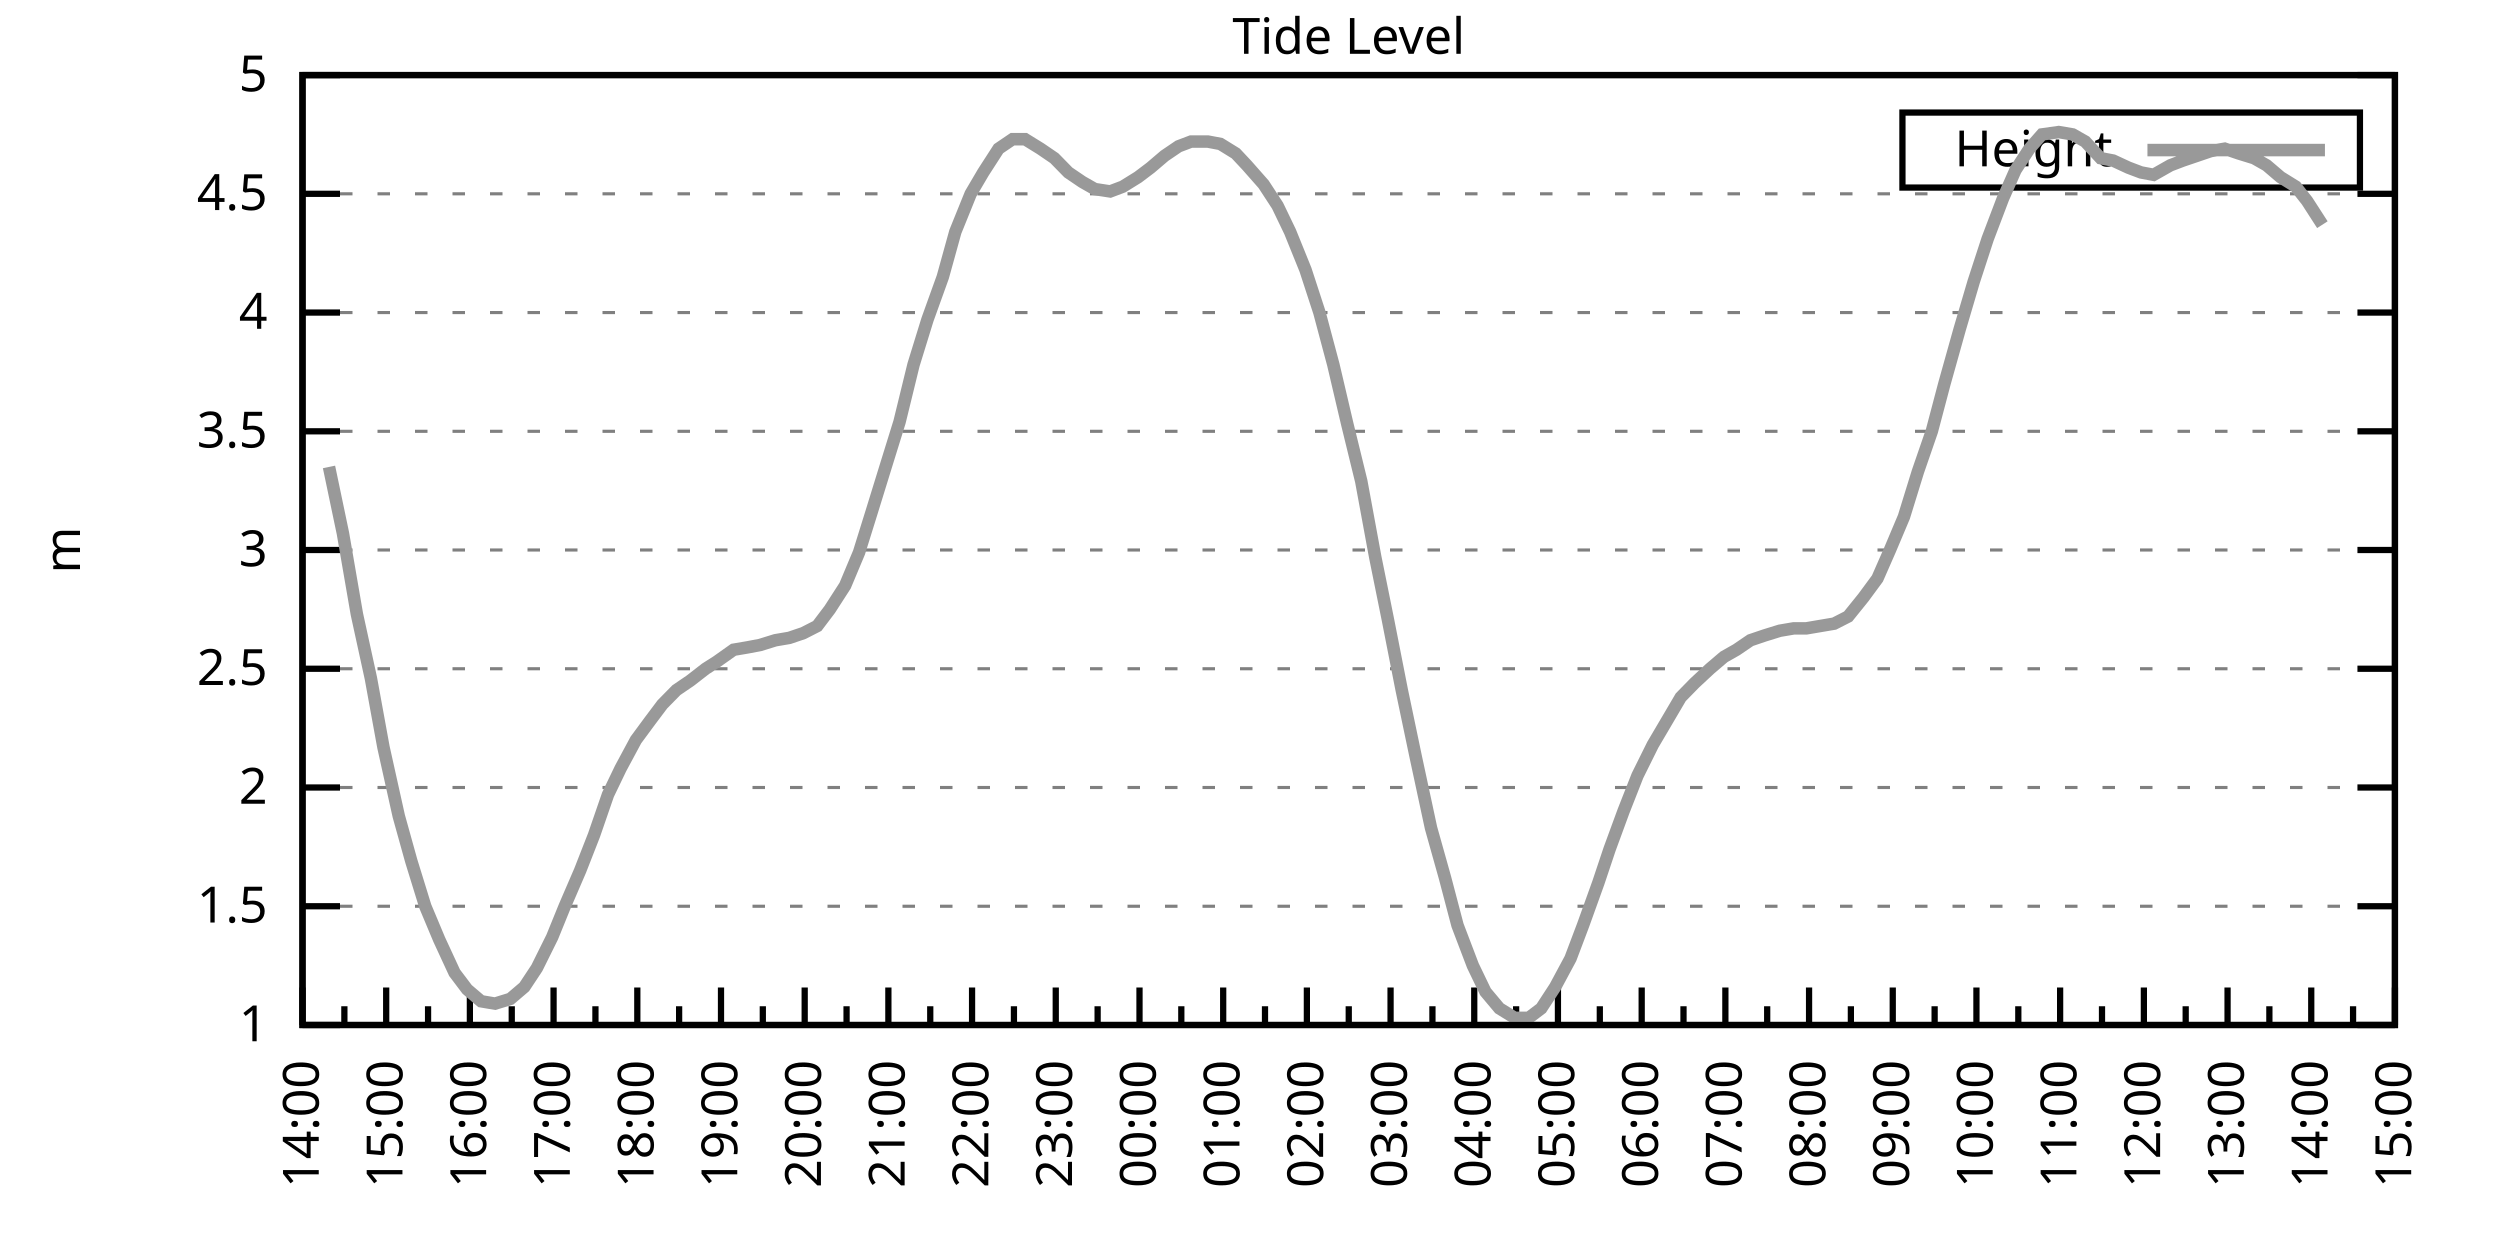
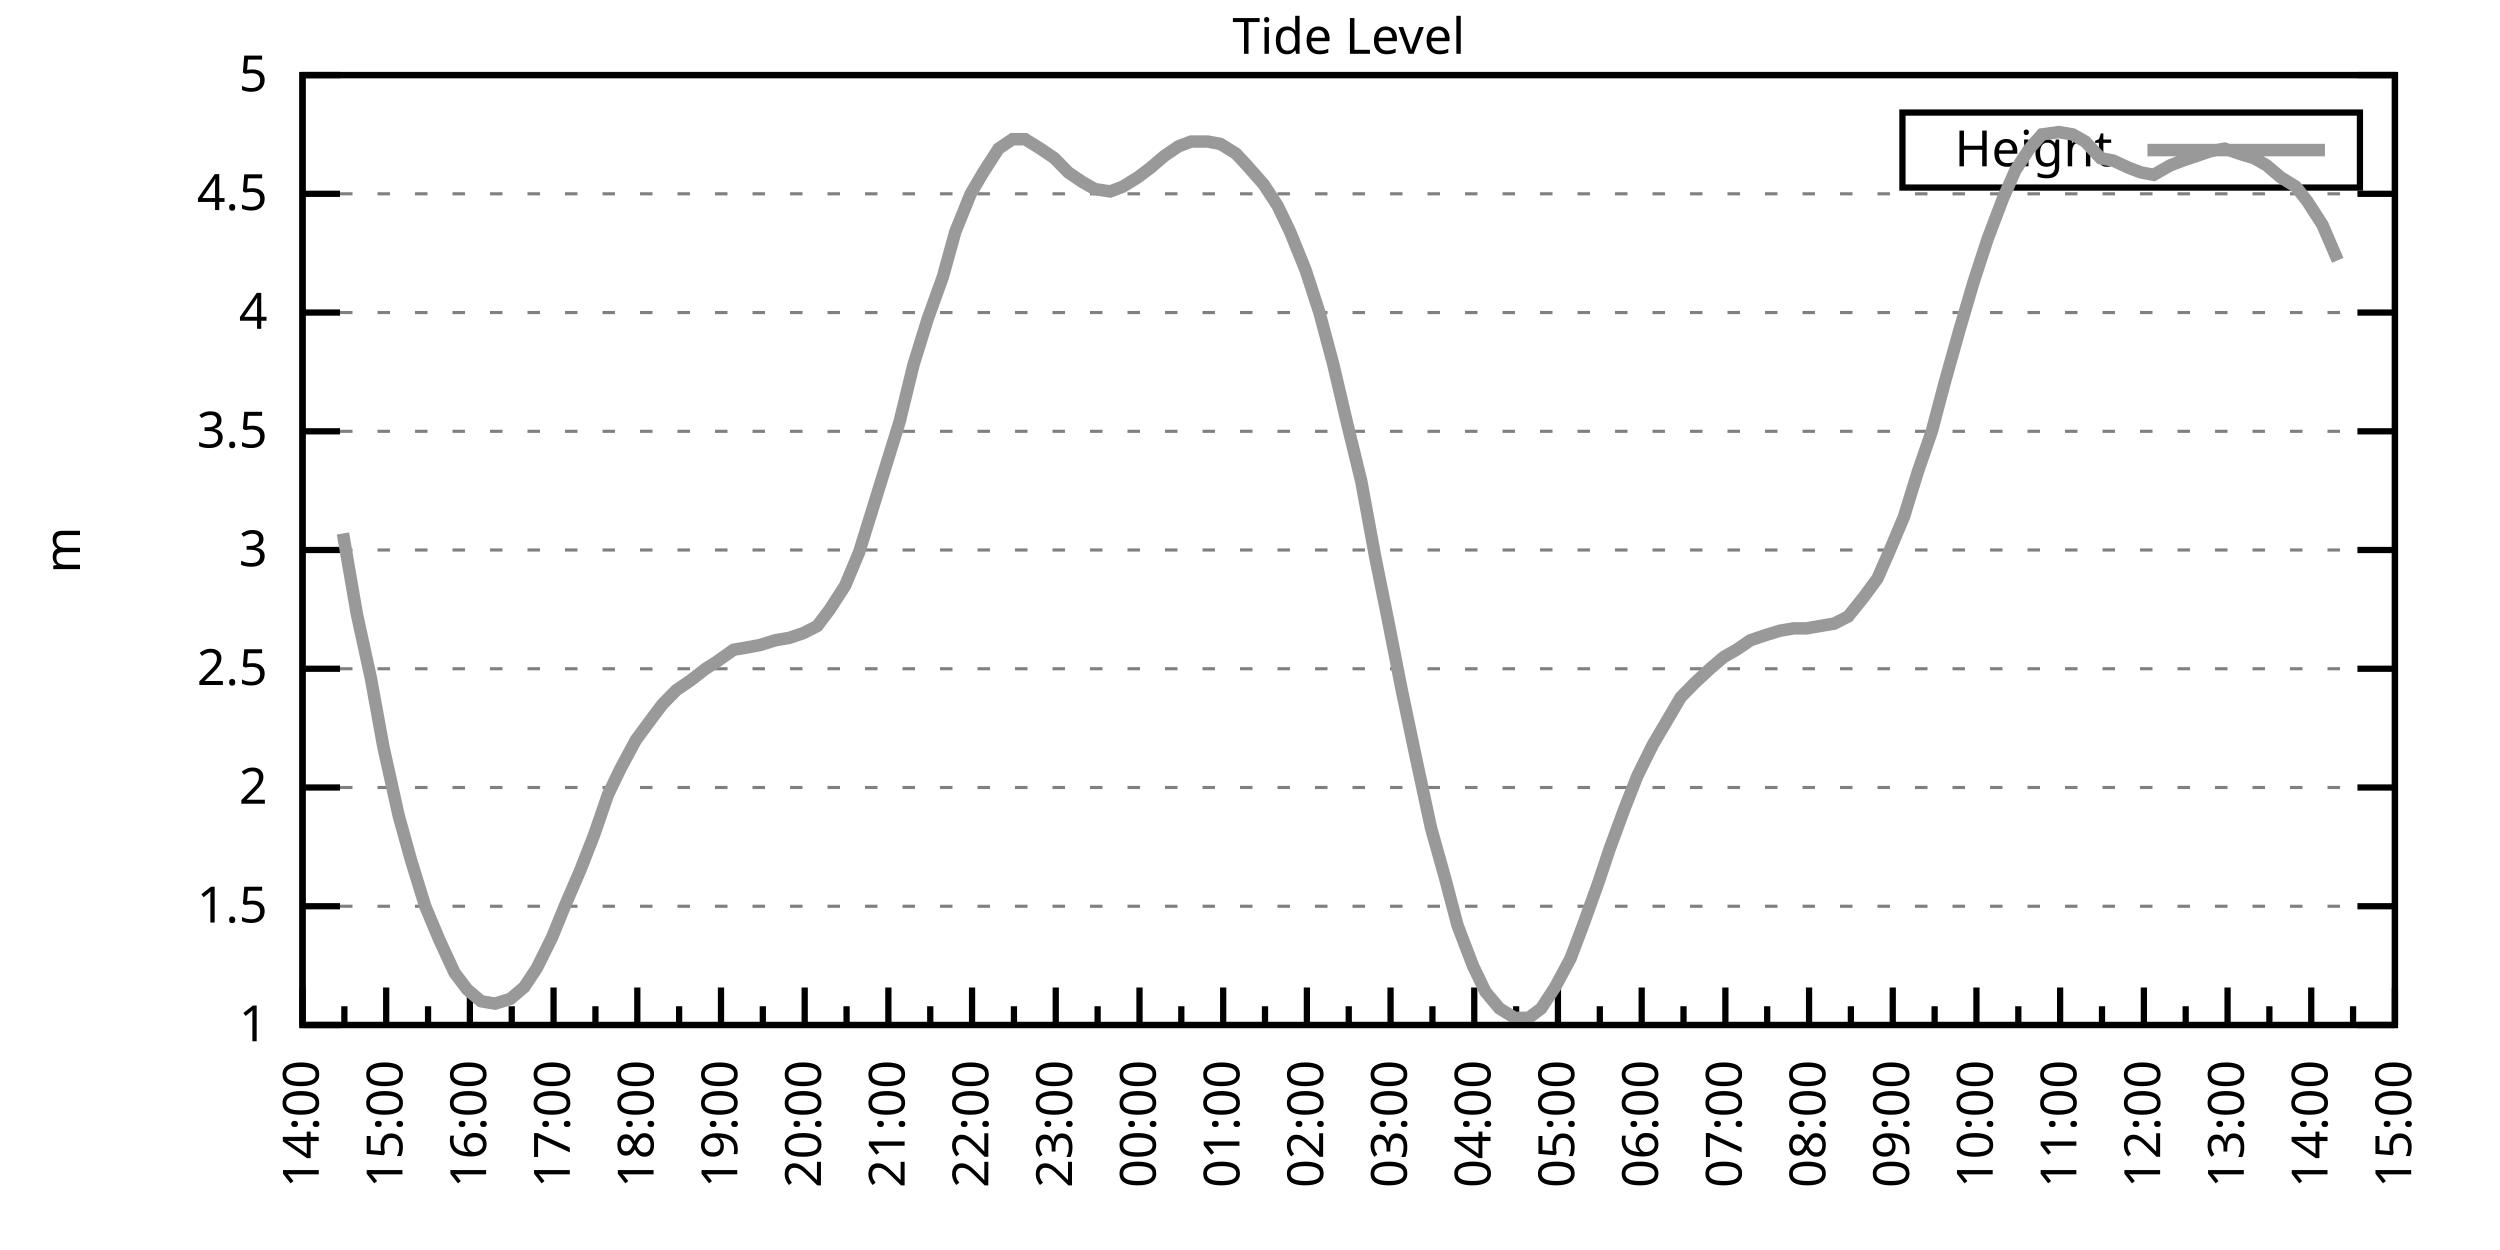
<svg xmlns="http://www.w3.org/2000/svg" xmlns:xlink="http://www.w3.org/1999/xlink" width="400" height="200" viewBox="0 0 400 200">
  <g id="gnuplot_canvas">
    <rect x="0" y="0" width="400" height="200" fill="none" />
    <defs>
      <circle id="gpDot" r="0.5" stroke-width="0.5" stroke="currentColor" />
      <path id="gpPt0" stroke-width="0.333" stroke="currentColor" d="M-1,0 h2 M0,-1 v2" />
      <path id="gpPt1" stroke-width="0.333" stroke="currentColor" d="M-1,-1 L1,1 M1,-1 L-1,1" />
      <path id="gpPt2" stroke-width="0.333" stroke="currentColor" d="M-1,0 L1,0 M0,-1 L0,1 M-1,-1 L1,1 M-1,1 L1,-1" />
      <rect id="gpPt3" stroke-width="0.333" stroke="currentColor" x="-1" y="-1" width="2" height="2" />
      <rect id="gpPt4" stroke-width="0.333" stroke="currentColor" fill="currentColor" x="-1" y="-1" width="2" height="2" />
      <circle id="gpPt5" stroke-width="0.333" stroke="currentColor" cx="0" cy="0" r="1" />
      <use xlink:href="#gpPt5" id="gpPt6" fill="currentColor" stroke="none" />
      <path id="gpPt7" stroke-width="0.333" stroke="currentColor" d="M0,-1.33 L-1.33,0.67 L1.33,0.67 z" />
      <use xlink:href="#gpPt7" id="gpPt8" fill="currentColor" stroke="none" />
      <use xlink:href="#gpPt7" id="gpPt9" stroke="currentColor" transform="rotate(180)" />
      <use xlink:href="#gpPt9" id="gpPt10" fill="currentColor" stroke="none" />
      <use xlink:href="#gpPt3" id="gpPt11" stroke="currentColor" transform="rotate(45)" />
      <use xlink:href="#gpPt11" id="gpPt12" fill="currentColor" stroke="none" />
      <path id="gpPt13" stroke-width="0.333" stroke="currentColor" d="M0,1.330 L1.265,0.411 L0.782,-1.067 L-0.782,-1.076 L-1.265,0.411 z" />
      <use xlink:href="#gpPt13" id="gpPt14" fill="currentColor" stroke="none" />
      <filter id="textbox" filterUnits="objectBoundingBox" x="0" y="0" height="1" width="1">
        <feFlood flood-color="white" flood-opacity="1" result="bgnd" />
        <feComposite in="SourceGraphic" in2="bgnd" operator="atop" />
      </filter>
      <filter id="greybox" filterUnits="objectBoundingBox" x="0" y="0" height="1" width="1">
        <feFlood flood-color="lightgrey" flood-opacity="1" result="grey" />
        <feComposite in="SourceGraphic" in2="grey" operator="atop" />
      </filter>
    </defs>
    <g fill="none" color="white" stroke="currentColor" stroke-width="1.00" stroke-linecap="butt" stroke-linejoin="miter">
</g>
    <g fill="none" color="black" stroke="currentColor" stroke-width="1.00" stroke-linecap="butt" stroke-linejoin="miter">
      <g stroke="none" shape-rendering="crispEdges">
        <polygon fill="rgb(255, 255, 255)" points="48.40,164.00 383.18,164.00 383.18,12.02 48.40,12.02 " />
      </g>
    </g>
    <g fill="none" color="black" stroke="currentColor" stroke-width="1.00" stroke-linecap="butt" stroke-linejoin="miter">
</g>
    <g fill="none" color="black" stroke="black" stroke-width="0.50" stroke-linecap="butt" stroke-linejoin="miter">
</g>
    <g fill="none" color="gray" stroke="currentColor" stroke-width="0.50" stroke-linecap="butt" stroke-linejoin="miter">
      <path stroke="gray" stroke-dasharray="2,4" class="gridline" d="M48.40,164.00 L383.19,164.00  " />
    </g>
    <g fill="none" color="gray" stroke="gray" stroke-width="1.00" stroke-linecap="butt" stroke-linejoin="miter">
</g>
    <g fill="none" color="black" stroke="currentColor" stroke-width="1.00" stroke-linecap="butt" stroke-linejoin="miter">
      <path stroke="black" d="M48.40,164.00 L54.40,164.00 M383.19,164.00 L377.19,164.00  " />
      <g transform="translate(42.80,166.60)" stroke="none" fill="black" font-family="Sans" font-size="8.00" text-anchor="end">
        <text>
          <tspan font-family="Sans"> 1</tspan>
        </text>
      </g>
    </g>
    <g fill="none" color="black" stroke="currentColor" stroke-width="1.00" stroke-linecap="butt" stroke-linejoin="miter">
</g>
    <g fill="none" color="black" stroke="black" stroke-width="0.50" stroke-linecap="butt" stroke-linejoin="miter">
</g>
    <g fill="none" color="gray" stroke="currentColor" stroke-width="0.50" stroke-linecap="butt" stroke-linejoin="miter">
      <path stroke="gray" stroke-dasharray="2,4" class="gridline" d="M48.40,145.00 L383.19,145.00  " />
    </g>
    <g fill="none" color="gray" stroke="gray" stroke-width="1.00" stroke-linecap="butt" stroke-linejoin="miter">
</g>
    <g fill="none" color="black" stroke="currentColor" stroke-width="1.00" stroke-linecap="butt" stroke-linejoin="miter">
      <path stroke="black" d="M48.40,145.00 L54.40,145.00 M383.19,145.00 L377.19,145.00  " />
      <g transform="translate(42.80,147.60)" stroke="none" fill="black" font-family="Sans" font-size="8.00" text-anchor="end">
        <text>
          <tspan font-family="Sans"> 1.5</tspan>
        </text>
      </g>
    </g>
    <g fill="none" color="black" stroke="currentColor" stroke-width="1.00" stroke-linecap="butt" stroke-linejoin="miter">
</g>
    <g fill="none" color="black" stroke="black" stroke-width="0.50" stroke-linecap="butt" stroke-linejoin="miter">
</g>
    <g fill="none" color="gray" stroke="currentColor" stroke-width="0.50" stroke-linecap="butt" stroke-linejoin="miter">
      <path stroke="gray" stroke-dasharray="2,4" class="gridline" d="M48.40,126.00 L383.19,126.00  " />
    </g>
    <g fill="none" color="gray" stroke="gray" stroke-width="1.00" stroke-linecap="butt" stroke-linejoin="miter">
</g>
    <g fill="none" color="black" stroke="currentColor" stroke-width="1.00" stroke-linecap="butt" stroke-linejoin="miter">
      <path stroke="black" d="M48.40,126.00 L54.40,126.00 M383.19,126.00 L377.19,126.00  " />
      <g transform="translate(42.80,128.60)" stroke="none" fill="black" font-family="Sans" font-size="8.00" text-anchor="end">
        <text>
          <tspan font-family="Sans"> 2</tspan>
        </text>
      </g>
    </g>
    <g fill="none" color="black" stroke="currentColor" stroke-width="1.00" stroke-linecap="butt" stroke-linejoin="miter">
</g>
    <g fill="none" color="black" stroke="black" stroke-width="0.50" stroke-linecap="butt" stroke-linejoin="miter">
</g>
    <g fill="none" color="gray" stroke="currentColor" stroke-width="0.50" stroke-linecap="butt" stroke-linejoin="miter">
      <path stroke="gray" stroke-dasharray="2,4" class="gridline" d="M48.40,107.00 L383.19,107.00  " />
    </g>
    <g fill="none" color="gray" stroke="gray" stroke-width="1.00" stroke-linecap="butt" stroke-linejoin="miter">
</g>
    <g fill="none" color="black" stroke="currentColor" stroke-width="1.00" stroke-linecap="butt" stroke-linejoin="miter">
      <path stroke="black" d="M48.40,107.00 L54.40,107.00 M383.19,107.00 L377.19,107.00  " />
      <g transform="translate(42.80,109.60)" stroke="none" fill="black" font-family="Sans" font-size="8.00" text-anchor="end">
        <text>
          <tspan font-family="Sans"> 2.5</tspan>
        </text>
      </g>
    </g>
    <g fill="none" color="black" stroke="currentColor" stroke-width="1.00" stroke-linecap="butt" stroke-linejoin="miter">
</g>
    <g fill="none" color="black" stroke="black" stroke-width="0.50" stroke-linecap="butt" stroke-linejoin="miter">
</g>
    <g fill="none" color="gray" stroke="currentColor" stroke-width="0.50" stroke-linecap="butt" stroke-linejoin="miter">
      <path stroke="gray" stroke-dasharray="2,4" class="gridline" d="M48.40,88.00 L383.19,88.00  " />
    </g>
    <g fill="none" color="gray" stroke="gray" stroke-width="1.00" stroke-linecap="butt" stroke-linejoin="miter">
</g>
    <g fill="none" color="black" stroke="currentColor" stroke-width="1.00" stroke-linecap="butt" stroke-linejoin="miter">
      <path stroke="black" d="M48.40,88.00 L54.40,88.00 M383.19,88.00 L377.19,88.00  " />
      <g transform="translate(42.80,90.60)" stroke="none" fill="black" font-family="Sans" font-size="8.00" text-anchor="end">
        <text>
          <tspan font-family="Sans"> 3</tspan>
        </text>
      </g>
    </g>
    <g fill="none" color="black" stroke="currentColor" stroke-width="1.00" stroke-linecap="butt" stroke-linejoin="miter">
</g>
    <g fill="none" color="black" stroke="black" stroke-width="0.50" stroke-linecap="butt" stroke-linejoin="miter">
</g>
    <g fill="none" color="gray" stroke="currentColor" stroke-width="0.50" stroke-linecap="butt" stroke-linejoin="miter">
      <path stroke="gray" stroke-dasharray="2,4" class="gridline" d="M48.40,69.01 L383.19,69.01  " />
    </g>
    <g fill="none" color="gray" stroke="gray" stroke-width="1.00" stroke-linecap="butt" stroke-linejoin="miter">
</g>
    <g fill="none" color="black" stroke="currentColor" stroke-width="1.00" stroke-linecap="butt" stroke-linejoin="miter">
      <path stroke="black" d="M48.40,69.01 L54.40,69.01 M383.19,69.01 L377.19,69.01  " />
      <g transform="translate(42.80,71.61)" stroke="none" fill="black" font-family="Sans" font-size="8.00" text-anchor="end">
        <text>
          <tspan font-family="Sans"> 3.5</tspan>
        </text>
      </g>
    </g>
    <g fill="none" color="black" stroke="currentColor" stroke-width="1.00" stroke-linecap="butt" stroke-linejoin="miter">
</g>
    <g fill="none" color="black" stroke="black" stroke-width="0.50" stroke-linecap="butt" stroke-linejoin="miter">
</g>
    <g fill="none" color="gray" stroke="currentColor" stroke-width="0.50" stroke-linecap="butt" stroke-linejoin="miter">
      <path stroke="gray" stroke-dasharray="2,4" class="gridline" d="M48.40,50.01 L383.19,50.01  " />
    </g>
    <g fill="none" color="gray" stroke="gray" stroke-width="1.00" stroke-linecap="butt" stroke-linejoin="miter">
</g>
    <g fill="none" color="black" stroke="currentColor" stroke-width="1.00" stroke-linecap="butt" stroke-linejoin="miter">
      <path stroke="black" d="M48.40,50.01 L54.40,50.01 M383.19,50.01 L377.19,50.01  " />
      <g transform="translate(42.80,52.61)" stroke="none" fill="black" font-family="Sans" font-size="8.00" text-anchor="end">
        <text>
          <tspan font-family="Sans"> 4</tspan>
        </text>
      </g>
    </g>
    <g fill="none" color="black" stroke="currentColor" stroke-width="1.00" stroke-linecap="butt" stroke-linejoin="miter">
</g>
    <g fill="none" color="black" stroke="black" stroke-width="0.50" stroke-linecap="butt" stroke-linejoin="miter">
</g>
    <g fill="none" color="gray" stroke="currentColor" stroke-width="0.50" stroke-linecap="butt" stroke-linejoin="miter">
      <path stroke="gray" stroke-dasharray="2,4" class="gridline" d="M48.40,31.01 L383.19,31.01  " />
    </g>
    <g fill="none" color="gray" stroke="gray" stroke-width="1.00" stroke-linecap="butt" stroke-linejoin="miter">
</g>
    <g fill="none" color="black" stroke="currentColor" stroke-width="1.00" stroke-linecap="butt" stroke-linejoin="miter">
      <path stroke="black" d="M48.40,31.01 L54.40,31.01 M383.19,31.01 L377.19,31.01  " />
      <g transform="translate(42.80,33.61)" stroke="none" fill="black" font-family="Sans" font-size="8.00" text-anchor="end">
        <text>
          <tspan font-family="Sans"> 4.5</tspan>
        </text>
      </g>
    </g>
    <g fill="none" color="black" stroke="currentColor" stroke-width="1.00" stroke-linecap="butt" stroke-linejoin="miter">
</g>
    <g fill="none" color="black" stroke="black" stroke-width="0.50" stroke-linecap="butt" stroke-linejoin="miter">
</g>
    <g fill="none" color="gray" stroke="currentColor" stroke-width="0.50" stroke-linecap="butt" stroke-linejoin="miter">
      <path stroke="gray" stroke-dasharray="2,4" class="gridline" d="M48.40,12.01 L383.19,12.01  " />
    </g>
    <g fill="none" color="gray" stroke="gray" stroke-width="1.00" stroke-linecap="butt" stroke-linejoin="miter">
</g>
    <g fill="none" color="black" stroke="currentColor" stroke-width="1.00" stroke-linecap="butt" stroke-linejoin="miter">
      <path stroke="black" d="M48.40,12.01 L54.40,12.01 M383.19,12.01 L377.19,12.01  " />
      <g transform="translate(42.80,14.61)" stroke="none" fill="black" font-family="Sans" font-size="8.00" text-anchor="end">
        <text>
          <tspan font-family="Sans"> 5</tspan>
        </text>
      </g>
    </g>
    <g fill="none" color="black" stroke="currentColor" stroke-width="1.00" stroke-linecap="butt" stroke-linejoin="miter">
      <path stroke="black" d="M48.40,164.00 L48.40,158.00  " />
      <g transform="translate(51.00,169.60) rotate(270)" stroke="none" fill="black" font-family="Sans" font-size="8.00" text-anchor="end">
        <text>
          <tspan font-family="Sans">14:00</tspan>
        </text>
      </g>
    </g>
    <g fill="none" color="black" stroke="currentColor" stroke-width="1.00" stroke-linecap="butt" stroke-linejoin="miter">
      <path stroke="black" d="M55.10,164.00 L55.10,161.00 M61.79,164.00 L61.79,158.00  " />
      <g transform="translate(64.39,169.60) rotate(270)" stroke="none" fill="black" font-family="Sans" font-size="8.00" text-anchor="end">
        <text>
          <tspan font-family="Sans">15:00</tspan>
        </text>
      </g>
    </g>
    <g fill="none" color="black" stroke="currentColor" stroke-width="1.00" stroke-linecap="butt" stroke-linejoin="miter">
      <path stroke="black" d="M68.49,164.00 L68.49,161.00 M75.18,164.00 L75.18,158.00  " />
      <g transform="translate(77.78,169.60) rotate(270)" stroke="none" fill="black" font-family="Sans" font-size="8.00" text-anchor="end">
        <text>
          <tspan font-family="Sans">16:00</tspan>
        </text>
      </g>
    </g>
    <g fill="none" color="black" stroke="currentColor" stroke-width="1.00" stroke-linecap="butt" stroke-linejoin="miter">
      <path stroke="black" d="M81.88,164.00 L81.88,161.00 M88.57,164.00 L88.57,158.00  " />
      <g transform="translate(91.17,169.60) rotate(270)" stroke="none" fill="black" font-family="Sans" font-size="8.00" text-anchor="end">
        <text>
          <tspan font-family="Sans">17:00</tspan>
        </text>
      </g>
    </g>
    <g fill="none" color="black" stroke="currentColor" stroke-width="1.00" stroke-linecap="butt" stroke-linejoin="miter">
      <path stroke="black" d="M95.27,164.00 L95.27,161.00 M101.97,164.00 L101.97,158.00  " />
      <g transform="translate(104.57,169.60) rotate(270)" stroke="none" fill="black" font-family="Sans" font-size="8.00" text-anchor="end">
        <text>
          <tspan font-family="Sans">18:00</tspan>
        </text>
      </g>
    </g>
    <g fill="none" color="black" stroke="currentColor" stroke-width="1.00" stroke-linecap="butt" stroke-linejoin="miter">
      <path stroke="black" d="M108.66,164.00 L108.66,161.00 M115.36,164.00 L115.36,158.00  " />
      <g transform="translate(117.96,169.60) rotate(270)" stroke="none" fill="black" font-family="Sans" font-size="8.00" text-anchor="end">
        <text>
          <tspan font-family="Sans">19:00</tspan>
        </text>
      </g>
    </g>
    <g fill="none" color="black" stroke="currentColor" stroke-width="1.00" stroke-linecap="butt" stroke-linejoin="miter">
      <path stroke="black" d="M122.05,164.00 L122.05,161.00 M128.75,164.00 L128.75,158.00  " />
      <g transform="translate(131.35,169.60) rotate(270)" stroke="none" fill="black" font-family="Sans" font-size="8.00" text-anchor="end">
        <text>
          <tspan font-family="Sans">20:00</tspan>
        </text>
      </g>
    </g>
    <g fill="none" color="black" stroke="currentColor" stroke-width="1.00" stroke-linecap="butt" stroke-linejoin="miter">
      <path stroke="black" d="M135.45,164.00 L135.45,161.00 M142.14,164.00 L142.14,158.00  " />
      <g transform="translate(144.74,169.60) rotate(270)" stroke="none" fill="black" font-family="Sans" font-size="8.00" text-anchor="end">
        <text>
          <tspan font-family="Sans">21:00</tspan>
        </text>
      </g>
    </g>
    <g fill="none" color="black" stroke="currentColor" stroke-width="1.00" stroke-linecap="butt" stroke-linejoin="miter">
      <path stroke="black" d="M148.84,164.00 L148.84,161.00 M155.53,164.00 L155.53,158.00  " />
      <g transform="translate(158.13,169.60) rotate(270)" stroke="none" fill="black" font-family="Sans" font-size="8.00" text-anchor="end">
        <text>
          <tspan font-family="Sans">22:00</tspan>
        </text>
      </g>
    </g>
    <g fill="none" color="black" stroke="currentColor" stroke-width="1.00" stroke-linecap="butt" stroke-linejoin="miter">
      <path stroke="black" d="M162.23,164.00 L162.23,161.00 M168.92,164.00 L168.92,158.00  " />
      <g transform="translate(171.52,169.60) rotate(270)" stroke="none" fill="black" font-family="Sans" font-size="8.00" text-anchor="end">
        <text>
          <tspan font-family="Sans">23:00</tspan>
        </text>
      </g>
    </g>
    <g fill="none" color="black" stroke="currentColor" stroke-width="1.00" stroke-linecap="butt" stroke-linejoin="miter">
      <path stroke="black" d="M175.62,164.00 L175.62,161.00 M182.32,164.00 L182.32,158.00  " />
      <g transform="translate(184.92,169.60) rotate(270)" stroke="none" fill="black" font-family="Sans" font-size="8.00" text-anchor="end">
        <text>
          <tspan font-family="Sans">00:00</tspan>
        </text>
      </g>
    </g>
    <g fill="none" color="black" stroke="currentColor" stroke-width="1.00" stroke-linecap="butt" stroke-linejoin="miter">
      <path stroke="black" d="M189.01,164.00 L189.01,161.00 M195.71,164.00 L195.71,158.00  " />
      <g transform="translate(198.31,169.60) rotate(270)" stroke="none" fill="black" font-family="Sans" font-size="8.00" text-anchor="end">
        <text>
          <tspan font-family="Sans">01:00</tspan>
        </text>
      </g>
    </g>
    <g fill="none" color="black" stroke="currentColor" stroke-width="1.00" stroke-linecap="butt" stroke-linejoin="miter">
      <path stroke="black" d="M202.40,164.00 L202.40,161.00 M209.10,164.00 L209.10,158.00  " />
      <g transform="translate(211.70,169.60) rotate(270)" stroke="none" fill="black" font-family="Sans" font-size="8.00" text-anchor="end">
        <text>
          <tspan font-family="Sans">02:00</tspan>
        </text>
      </g>
    </g>
    <g fill="none" color="black" stroke="currentColor" stroke-width="1.00" stroke-linecap="butt" stroke-linejoin="miter">
      <path stroke="black" d="M215.80,164.00 L215.80,161.00 M222.49,164.00 L222.49,158.00  " />
      <g transform="translate(225.09,169.60) rotate(270)" stroke="none" fill="black" font-family="Sans" font-size="8.00" text-anchor="end">
        <text>
          <tspan font-family="Sans">03:00</tspan>
        </text>
      </g>
    </g>
    <g fill="none" color="black" stroke="currentColor" stroke-width="1.00" stroke-linecap="butt" stroke-linejoin="miter">
      <path stroke="black" d="M229.19,164.00 L229.19,161.00 M235.88,164.00 L235.88,158.00  " />
      <g transform="translate(238.48,169.60) rotate(270)" stroke="none" fill="black" font-family="Sans" font-size="8.00" text-anchor="end">
        <text>
          <tspan font-family="Sans">04:00</tspan>
        </text>
      </g>
    </g>
    <g fill="none" color="black" stroke="currentColor" stroke-width="1.00" stroke-linecap="butt" stroke-linejoin="miter">
      <path stroke="black" d="M242.58,164.00 L242.58,161.00 M249.27,164.00 L249.27,158.00  " />
      <g transform="translate(251.87,169.60) rotate(270)" stroke="none" fill="black" font-family="Sans" font-size="8.00" text-anchor="end">
        <text>
          <tspan font-family="Sans">05:00</tspan>
        </text>
      </g>
    </g>
    <g fill="none" color="black" stroke="currentColor" stroke-width="1.00" stroke-linecap="butt" stroke-linejoin="miter">
      <path stroke="black" d="M255.97,164.00 L255.97,161.00 M262.67,164.00 L262.67,158.00  " />
      <g transform="translate(265.27,169.60) rotate(270)" stroke="none" fill="black" font-family="Sans" font-size="8.00" text-anchor="end">
        <text>
          <tspan font-family="Sans">06:00</tspan>
        </text>
      </g>
    </g>
    <g fill="none" color="black" stroke="currentColor" stroke-width="1.00" stroke-linecap="butt" stroke-linejoin="miter">
      <path stroke="black" d="M269.36,164.00 L269.36,161.00 M276.06,164.00 L276.06,158.00  " />
      <g transform="translate(278.66,169.60) rotate(270)" stroke="none" fill="black" font-family="Sans" font-size="8.00" text-anchor="end">
        <text>
          <tspan font-family="Sans">07:00</tspan>
        </text>
      </g>
    </g>
    <g fill="none" color="black" stroke="currentColor" stroke-width="1.00" stroke-linecap="butt" stroke-linejoin="miter">
      <path stroke="black" d="M282.75,164.00 L282.75,161.00 M289.45,164.00 L289.45,158.00  " />
      <g transform="translate(292.05,169.60) rotate(270)" stroke="none" fill="black" font-family="Sans" font-size="8.00" text-anchor="end">
        <text>
          <tspan font-family="Sans">08:00</tspan>
        </text>
      </g>
    </g>
    <g fill="none" color="black" stroke="currentColor" stroke-width="1.00" stroke-linecap="butt" stroke-linejoin="miter">
      <path stroke="black" d="M296.14,164.00 L296.14,161.00 M302.84,164.00 L302.84,158.00  " />
      <g transform="translate(305.44,169.60) rotate(270)" stroke="none" fill="black" font-family="Sans" font-size="8.00" text-anchor="end">
        <text>
          <tspan font-family="Sans">09:00</tspan>
        </text>
      </g>
    </g>
    <g fill="none" color="black" stroke="currentColor" stroke-width="1.00" stroke-linecap="butt" stroke-linejoin="miter">
      <path stroke="black" d="M309.54,164.00 L309.54,161.00 M316.23,164.00 L316.23,158.00  " />
      <g transform="translate(318.83,169.60) rotate(270)" stroke="none" fill="black" font-family="Sans" font-size="8.00" text-anchor="end">
        <text>
          <tspan font-family="Sans">10:00</tspan>
        </text>
      </g>
    </g>
    <g fill="none" color="black" stroke="currentColor" stroke-width="1.00" stroke-linecap="butt" stroke-linejoin="miter">
      <path stroke="black" d="M322.93,164.00 L322.93,161.00 M329.62,164.00 L329.62,158.00  " />
      <g transform="translate(332.22,169.60) rotate(270)" stroke="none" fill="black" font-family="Sans" font-size="8.00" text-anchor="end">
        <text>
          <tspan font-family="Sans">11:00</tspan>
        </text>
      </g>
    </g>
    <g fill="none" color="black" stroke="currentColor" stroke-width="1.00" stroke-linecap="butt" stroke-linejoin="miter">
      <path stroke="black" d="M336.32,164.00 L336.32,161.00 M343.02,164.00 L343.02,158.00  " />
      <g transform="translate(345.62,169.60) rotate(270)" stroke="none" fill="black" font-family="Sans" font-size="8.00" text-anchor="end">
        <text>
          <tspan font-family="Sans">12:00</tspan>
        </text>
      </g>
    </g>
    <g fill="none" color="black" stroke="currentColor" stroke-width="1.00" stroke-linecap="butt" stroke-linejoin="miter">
      <path stroke="black" d="M349.71,164.00 L349.71,161.00 M356.41,164.00 L356.41,158.00  " />
      <g transform="translate(359.01,169.60) rotate(270)" stroke="none" fill="black" font-family="Sans" font-size="8.00" text-anchor="end">
        <text>
          <tspan font-family="Sans">13:00</tspan>
        </text>
      </g>
    </g>
    <g fill="none" color="black" stroke="currentColor" stroke-width="1.00" stroke-linecap="butt" stroke-linejoin="miter">
      <path stroke="black" d="M363.10,164.00 L363.10,161.00 M369.80,164.00 L369.80,158.00  " />
      <g transform="translate(372.40,169.60) rotate(270)" stroke="none" fill="black" font-family="Sans" font-size="8.00" text-anchor="end">
        <text>
          <tspan font-family="Sans">14:00</tspan>
        </text>
      </g>
    </g>
    <g fill="none" color="black" stroke="currentColor" stroke-width="1.00" stroke-linecap="butt" stroke-linejoin="miter">
      <path stroke="black" d="M376.49,164.00 L376.49,161.00 M383.19,164.00 L383.19,158.00  " />
      <g transform="translate(385.79,169.60) rotate(270)" stroke="none" fill="black" font-family="Sans" font-size="8.00" text-anchor="end">
        <text>
          <tspan font-family="Sans">15:00</tspan>
        </text>
      </g>
    </g>
    <g fill="none" color="black" stroke="currentColor" stroke-width="1.00" stroke-linecap="butt" stroke-linejoin="miter">
</g>
    <g fill="none" color="black" stroke="currentColor" stroke-width="1.00" stroke-linecap="butt" stroke-linejoin="miter">
      <path stroke="black" d="M48.40,12.01 L48.40,164.00 L383.19,164.00 L383.19,12.01 L48.40,12.01 Z  " />
    </g>
    <g fill="none" color="black" stroke="currentColor" stroke-width="1.00" stroke-linecap="butt" stroke-linejoin="miter">
      <g transform="translate(12.80,88.01) rotate(270)" stroke="none" fill="black" font-family="Sans" font-size="8.00" text-anchor="middle">
        <text>
          <tspan font-family="Sans">m</tspan>
        </text>
      </g>
    </g>
    <g fill="none" color="black" stroke="currentColor" stroke-width="1.00" stroke-linecap="butt" stroke-linejoin="miter">
</g>
    <g fill="none" color="black" stroke="currentColor" stroke-width="1.00" stroke-linecap="butt" stroke-linejoin="miter">
      <path stroke="black" d="M304.39,30.01 L304.39,18.01 L377.59,18.01 L377.59,30.01 L304.39,30.01 Z  " />
    </g>
    <g id="Tide_level_plot_1">
      <g fill="none" color="white" stroke="black" stroke-width="2.00" stroke-linecap="butt" stroke-linejoin="miter">
</g>
      <g fill="none" color="black" stroke="currentColor" stroke-width="2.00" stroke-linecap="butt" stroke-linejoin="miter">
        <g transform="translate(337.99,26.61)" stroke="none" fill="black" font-family="Sans" font-size="8.00" text-anchor="end">
          <text>
            <tspan font-family="Sans">Height</tspan>
          </text>
        </g>
      </g>
      <g fill="none" color="black" stroke="currentColor" stroke-width="2.00" stroke-linecap="butt" stroke-linejoin="miter">
-         <path stroke="rgb(153, 153, 153)" d="M343.59,24.01 L371.99,24.01 M52.64,74.71 L54.87,85.35 L57.10,98.26 L59.34,108.52 L61.35,119.54 L63.80,130.56   L65.81,137.78 L68.04,145.00 L70.27,150.32 L72.73,155.64 L74.74,158.30 L76.97,160.20 L79.20,160.58 L81.66,159.82   L83.89,157.92 L85.90,154.88 L88.35,149.94 L90.36,145.00 L92.82,139.30 L95.05,133.60 L97.28,127.14 L99.29,122.96   L101.74,118.40 L103.98,115.36 L105.98,112.70 L108.22,110.42 L110.45,108.90 L112.90,107.00 L114.69,105.86 L117.37,103.96   L119.60,103.58 L121.61,103.20 L124.06,102.44 L126.29,102.06 L128.53,101.30 L130.76,100.16 L132.77,97.50 L135.22,93.70   L137.45,88.38 L139.46,81.93 L141.69,74.71 L143.93,67.49 L146.16,58.37 L148.39,51.15 L150.85,44.31 L152.85,37.09   L155.31,31.01 L157.32,27.59 L159.77,23.79 L162.01,22.27 L164.01,22.27 L166.47,23.79 L168.70,25.31 L170.93,27.59   L173.17,29.11 L175.17,30.25 L177.63,30.63 L179.64,29.87 L182.09,28.35 L184.10,26.83 L186.33,24.93 L188.57,23.41   L190.57,22.65 L193.25,22.65 L195.26,23.03 L197.72,24.55 L199.50,26.45 L202.18,29.49 L204.41,32.91 L206.42,37.09   L208.88,43.17 L211.11,50.01 L213.34,58.37 L215.57,67.87 L217.80,76.99 L220.04,89.14 L222.04,99.02 L224.28,110.42   L226.51,121.06 L228.96,132.46 L231.20,140.44 L233.20,148.04 L235.66,154.50 L237.67,158.68 L239.90,161.34 L242.36,162.86   L244.59,162.86 L246.60,161.34 L248.83,157.92 L251.28,153.36 L253.29,148.04 L255.75,141.20 L257.53,135.88 L259.76,129.80   L262.00,124.10 L264.45,119.16 L266.91,114.98 L268.92,111.56 L271.15,109.28 L273.60,107.00 L275.83,105.10 L277.84,103.96   L280.07,102.44 L282.31,101.68 L284.76,100.92 L286.99,100.54 L289.00,100.54 L291.23,100.16 L293.47,99.78 L295.70,98.64   L298.15,95.60 L300.39,92.56 L302.39,88.00 L304.63,82.69 L306.86,75.47 L309.09,69.01 L311.10,61.41 L313.55,52.67   L315.79,45.07 L318.02,38.23 L320.47,31.77 L322.48,27.21 L324.71,23.79 L326.72,21.51 L329.40,21.13 L331.63,21.51   L333.64,22.65 L336.10,25.31 L338.10,25.69 L340.56,26.83 L342.57,27.59 L344.58,27.97 L347.26,26.45 L349.26,25.69   L351.50,24.93 L353.73,24.17 L355.96,23.79 L358.19,24.55 L360.65,25.31 L362.66,26.45 L364.89,28.35 L367.34,29.87   L369.13,32.15 L371.58,35.95  " />
+         <path stroke="rgb(153, 153, 153)" d="M343.59,24.01 L371.99,24.01 M54.87,85.35 L57.10,98.26 L59.34,108.52 L61.35,119.54 L63.80,130.56 L65.81,137.78   L68.04,145.00 L70.27,150.32 L72.73,155.64 L74.74,158.30 L76.97,160.20 L79.20,160.58 L81.66,159.82 L83.89,157.92   L85.90,154.88 L88.35,149.94 L90.36,145.00 L92.82,139.30 L95.05,133.60 L97.28,127.14 L99.29,122.96 L101.74,118.40   L103.98,115.36 L105.98,112.70 L108.22,110.42 L110.45,108.90 L112.90,107.00 L114.69,105.86 L117.37,103.96 L119.60,103.58   L121.61,103.20 L124.06,102.44 L126.29,102.06 L128.53,101.30 L130.76,100.16 L132.77,97.50 L135.22,93.70 L137.45,88.38   L139.46,81.93 L141.69,74.71 L143.93,67.49 L146.16,58.37 L148.39,51.15 L150.85,44.31 L152.85,37.09 L155.31,31.01   L157.32,27.59 L159.77,23.79 L162.01,22.27 L164.01,22.27 L166.47,23.79 L168.70,25.31 L170.93,27.59 L173.17,29.11   L175.17,30.25 L177.63,30.63 L179.64,29.87 L182.09,28.35 L184.10,26.83 L186.33,24.93 L188.57,23.41 L190.57,22.65   L193.25,22.65 L195.26,23.03 L197.72,24.55 L199.50,26.45 L202.18,29.49 L204.41,32.91 L206.42,37.09 L208.88,43.17   L211.11,50.01 L213.34,58.37 L215.57,67.87 L217.80,76.99 L220.04,89.14 L222.04,99.02 L224.28,110.42 L226.51,121.06   L228.96,132.46 L231.20,140.44 L233.20,148.04 L235.66,154.50 L237.67,158.68 L239.90,161.34 L242.36,162.86 L244.59,162.86   L246.60,161.34 L248.83,157.92 L251.28,153.36 L253.29,148.04 L255.75,141.20 L257.53,135.88 L259.76,129.80 L262.00,124.10   L264.45,119.16 L266.91,114.98 L268.92,111.56 L271.15,109.28 L273.60,107.00 L275.83,105.10 L277.84,103.96 L280.07,102.44   L282.31,101.68 L284.76,100.92 L286.99,100.54 L289.00,100.54 L291.23,100.16 L293.47,99.78 L295.70,98.64 L298.15,95.60   L300.39,92.56 L302.39,88.00 L304.63,82.69 L306.86,75.47 L309.09,69.01 L311.10,61.41 L313.55,52.67 L315.79,45.07   L318.02,38.23 L320.47,31.77 L322.48,27.21 L324.71,23.79 L326.72,21.51 L329.40,21.13 L331.63,21.51 L333.64,22.65   L336.10,25.31 L338.10,25.69 L340.56,26.83 L342.57,27.59 L344.58,27.97 L347.26,26.45 L349.26,25.69 L351.50,24.93   L353.73,24.17 L355.96,23.79 L358.19,24.55 L360.65,25.31 L362.66,26.45 L364.89,28.35 L367.34,29.87 L369.13,32.15   L371.58,35.95 L374.04,41.65  " />
      </g>
    </g>
    <g fill="none" color="black" stroke="currentColor" stroke-width="2.00" stroke-linecap="butt" stroke-linejoin="miter">
</g>
    <g fill="none" color="black" stroke="black" stroke-width="1.00" stroke-linecap="butt" stroke-linejoin="miter">
</g>
    <g fill="none" color="black" stroke="currentColor" stroke-width="1.00" stroke-linecap="butt" stroke-linejoin="miter">
      <path stroke="black" d="M48.40,12.01 L48.40,164.00 L383.19,164.00 L383.19,12.01 L48.40,12.01 Z  " />
    </g>
    <g fill="none" color="black" stroke="currentColor" stroke-width="1.00" stroke-linecap="butt" stroke-linejoin="miter">
      <g transform="translate(215.79,8.61)" stroke="none" fill="black" font-family="Sans" font-size="8.00" text-anchor="middle">
        <text>
          <tspan font-family="Sans">Tide Level</tspan>
        </text>
      </g>
    </g>
    <g fill="none" color="black" stroke="currentColor" stroke-width="1.00" stroke-linecap="butt" stroke-linejoin="miter">
</g>
  </g>
</svg>
